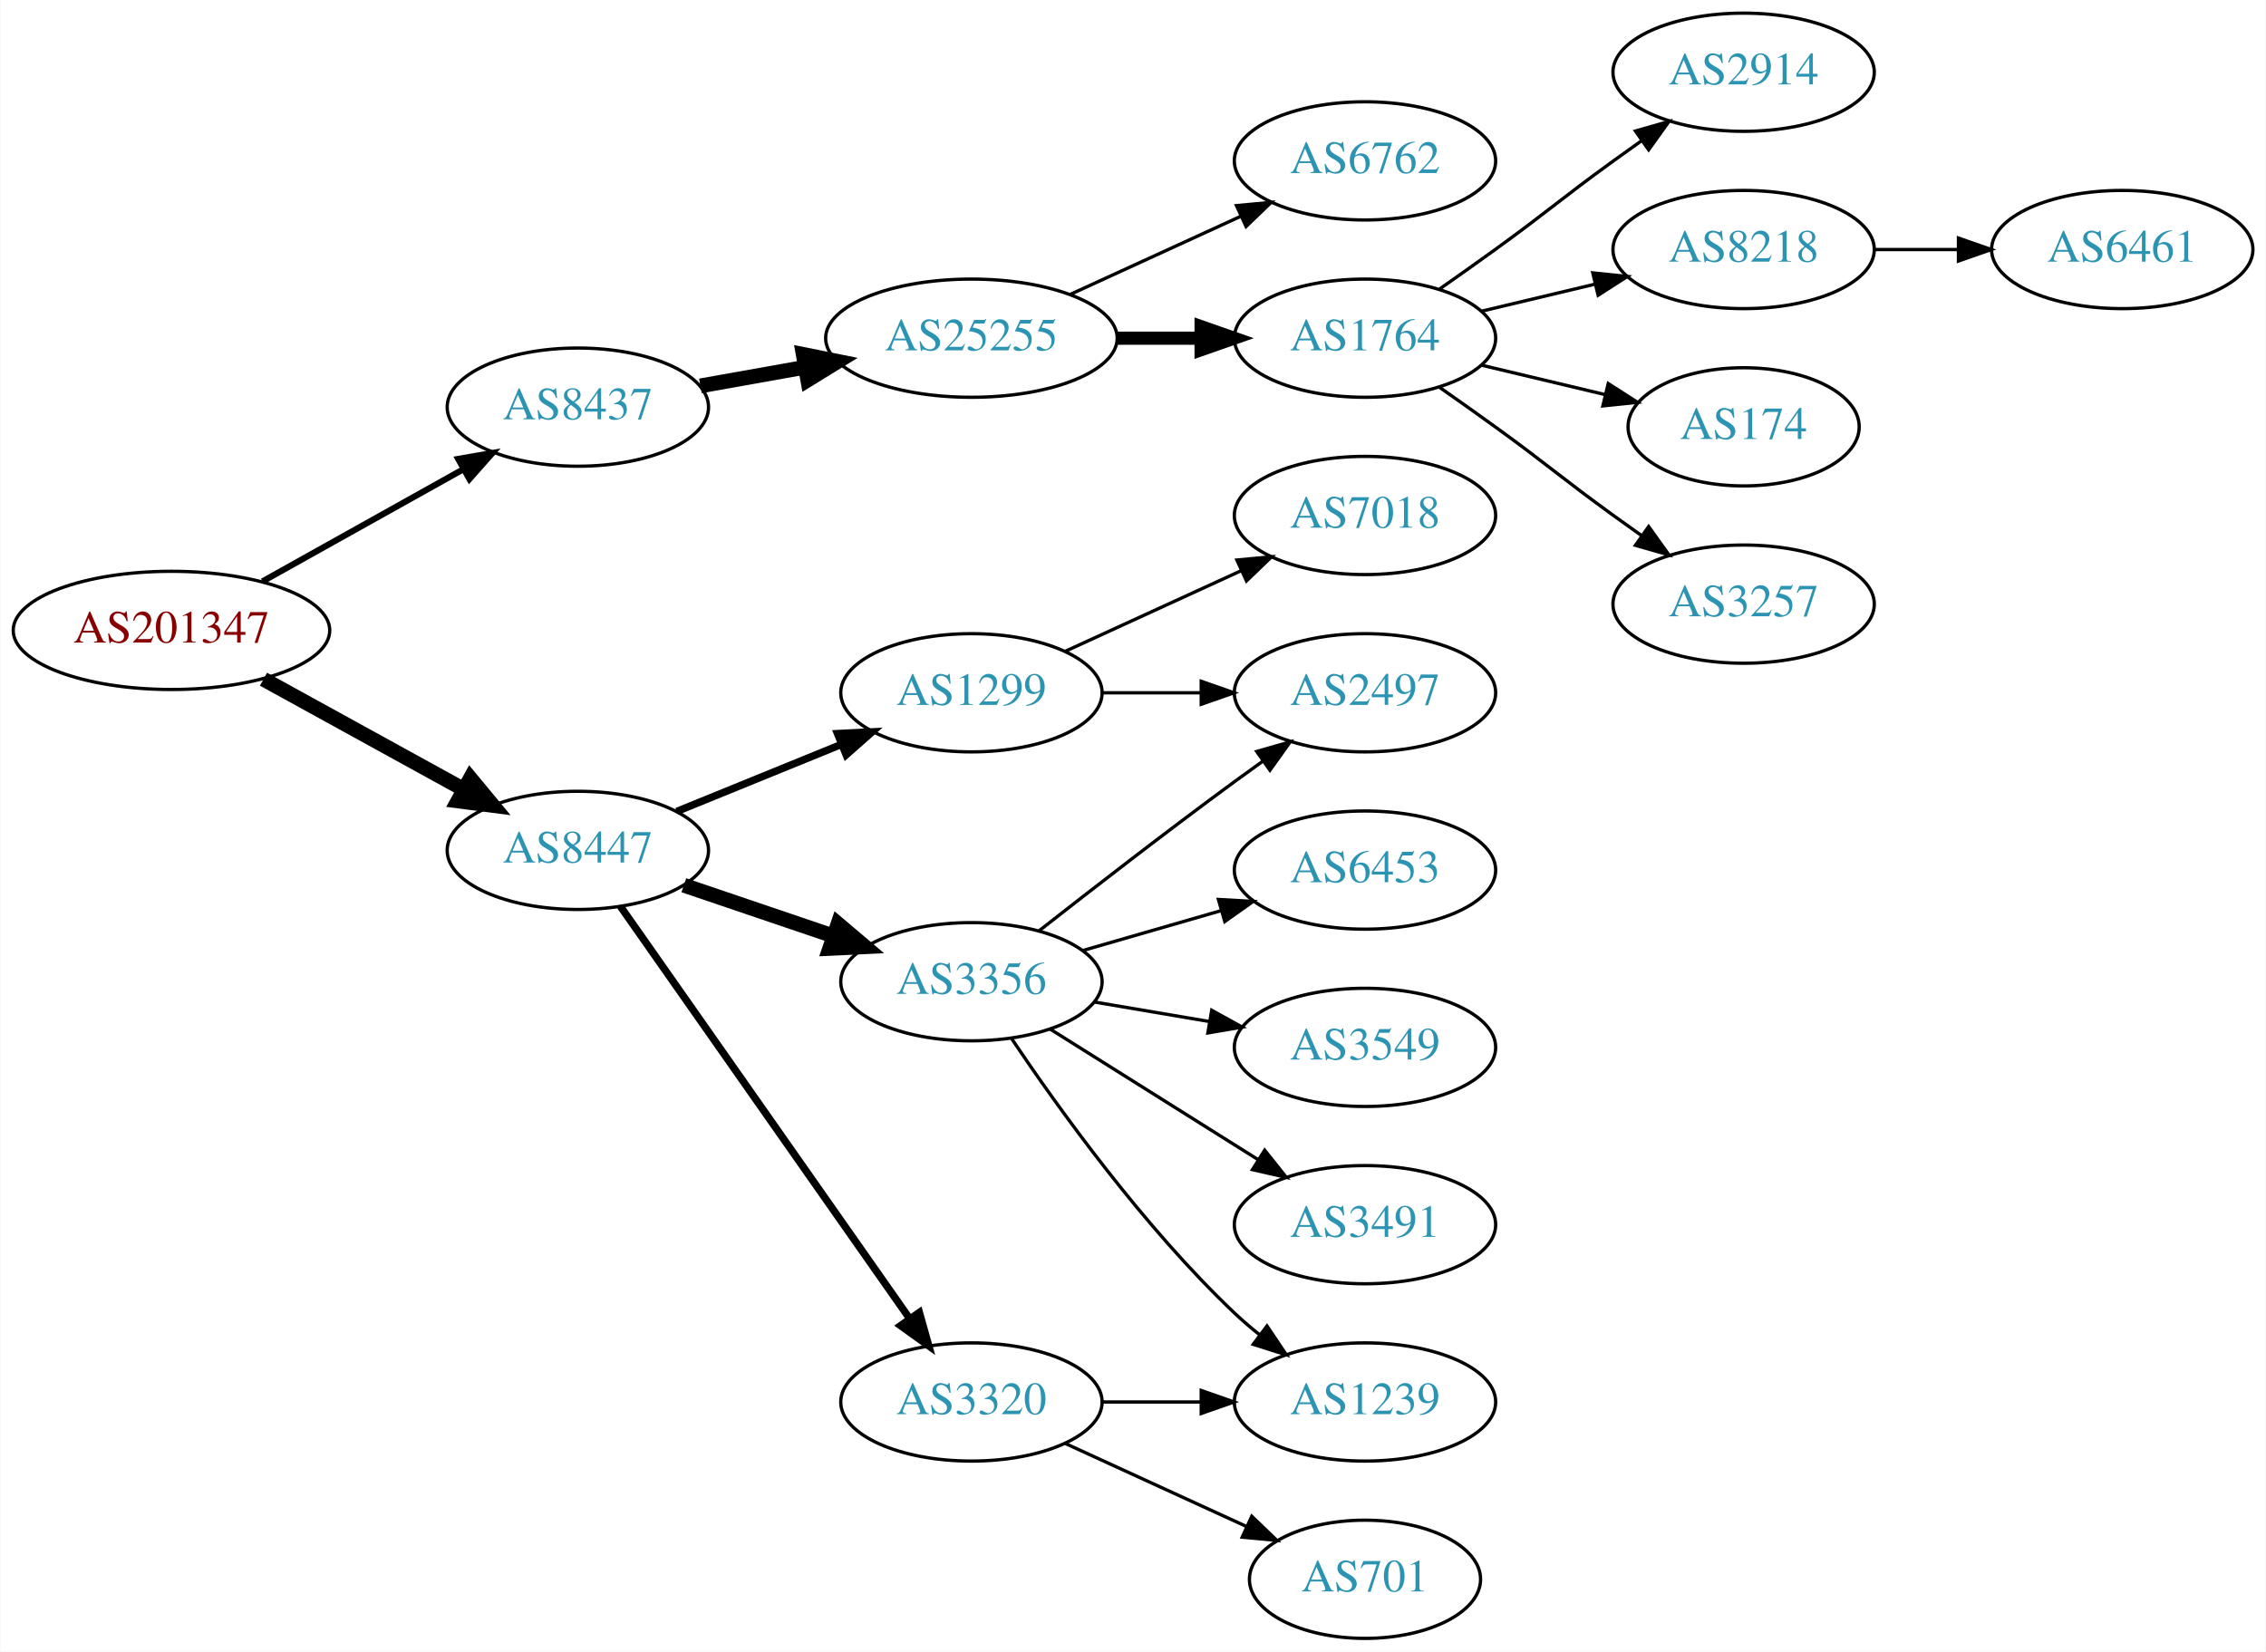
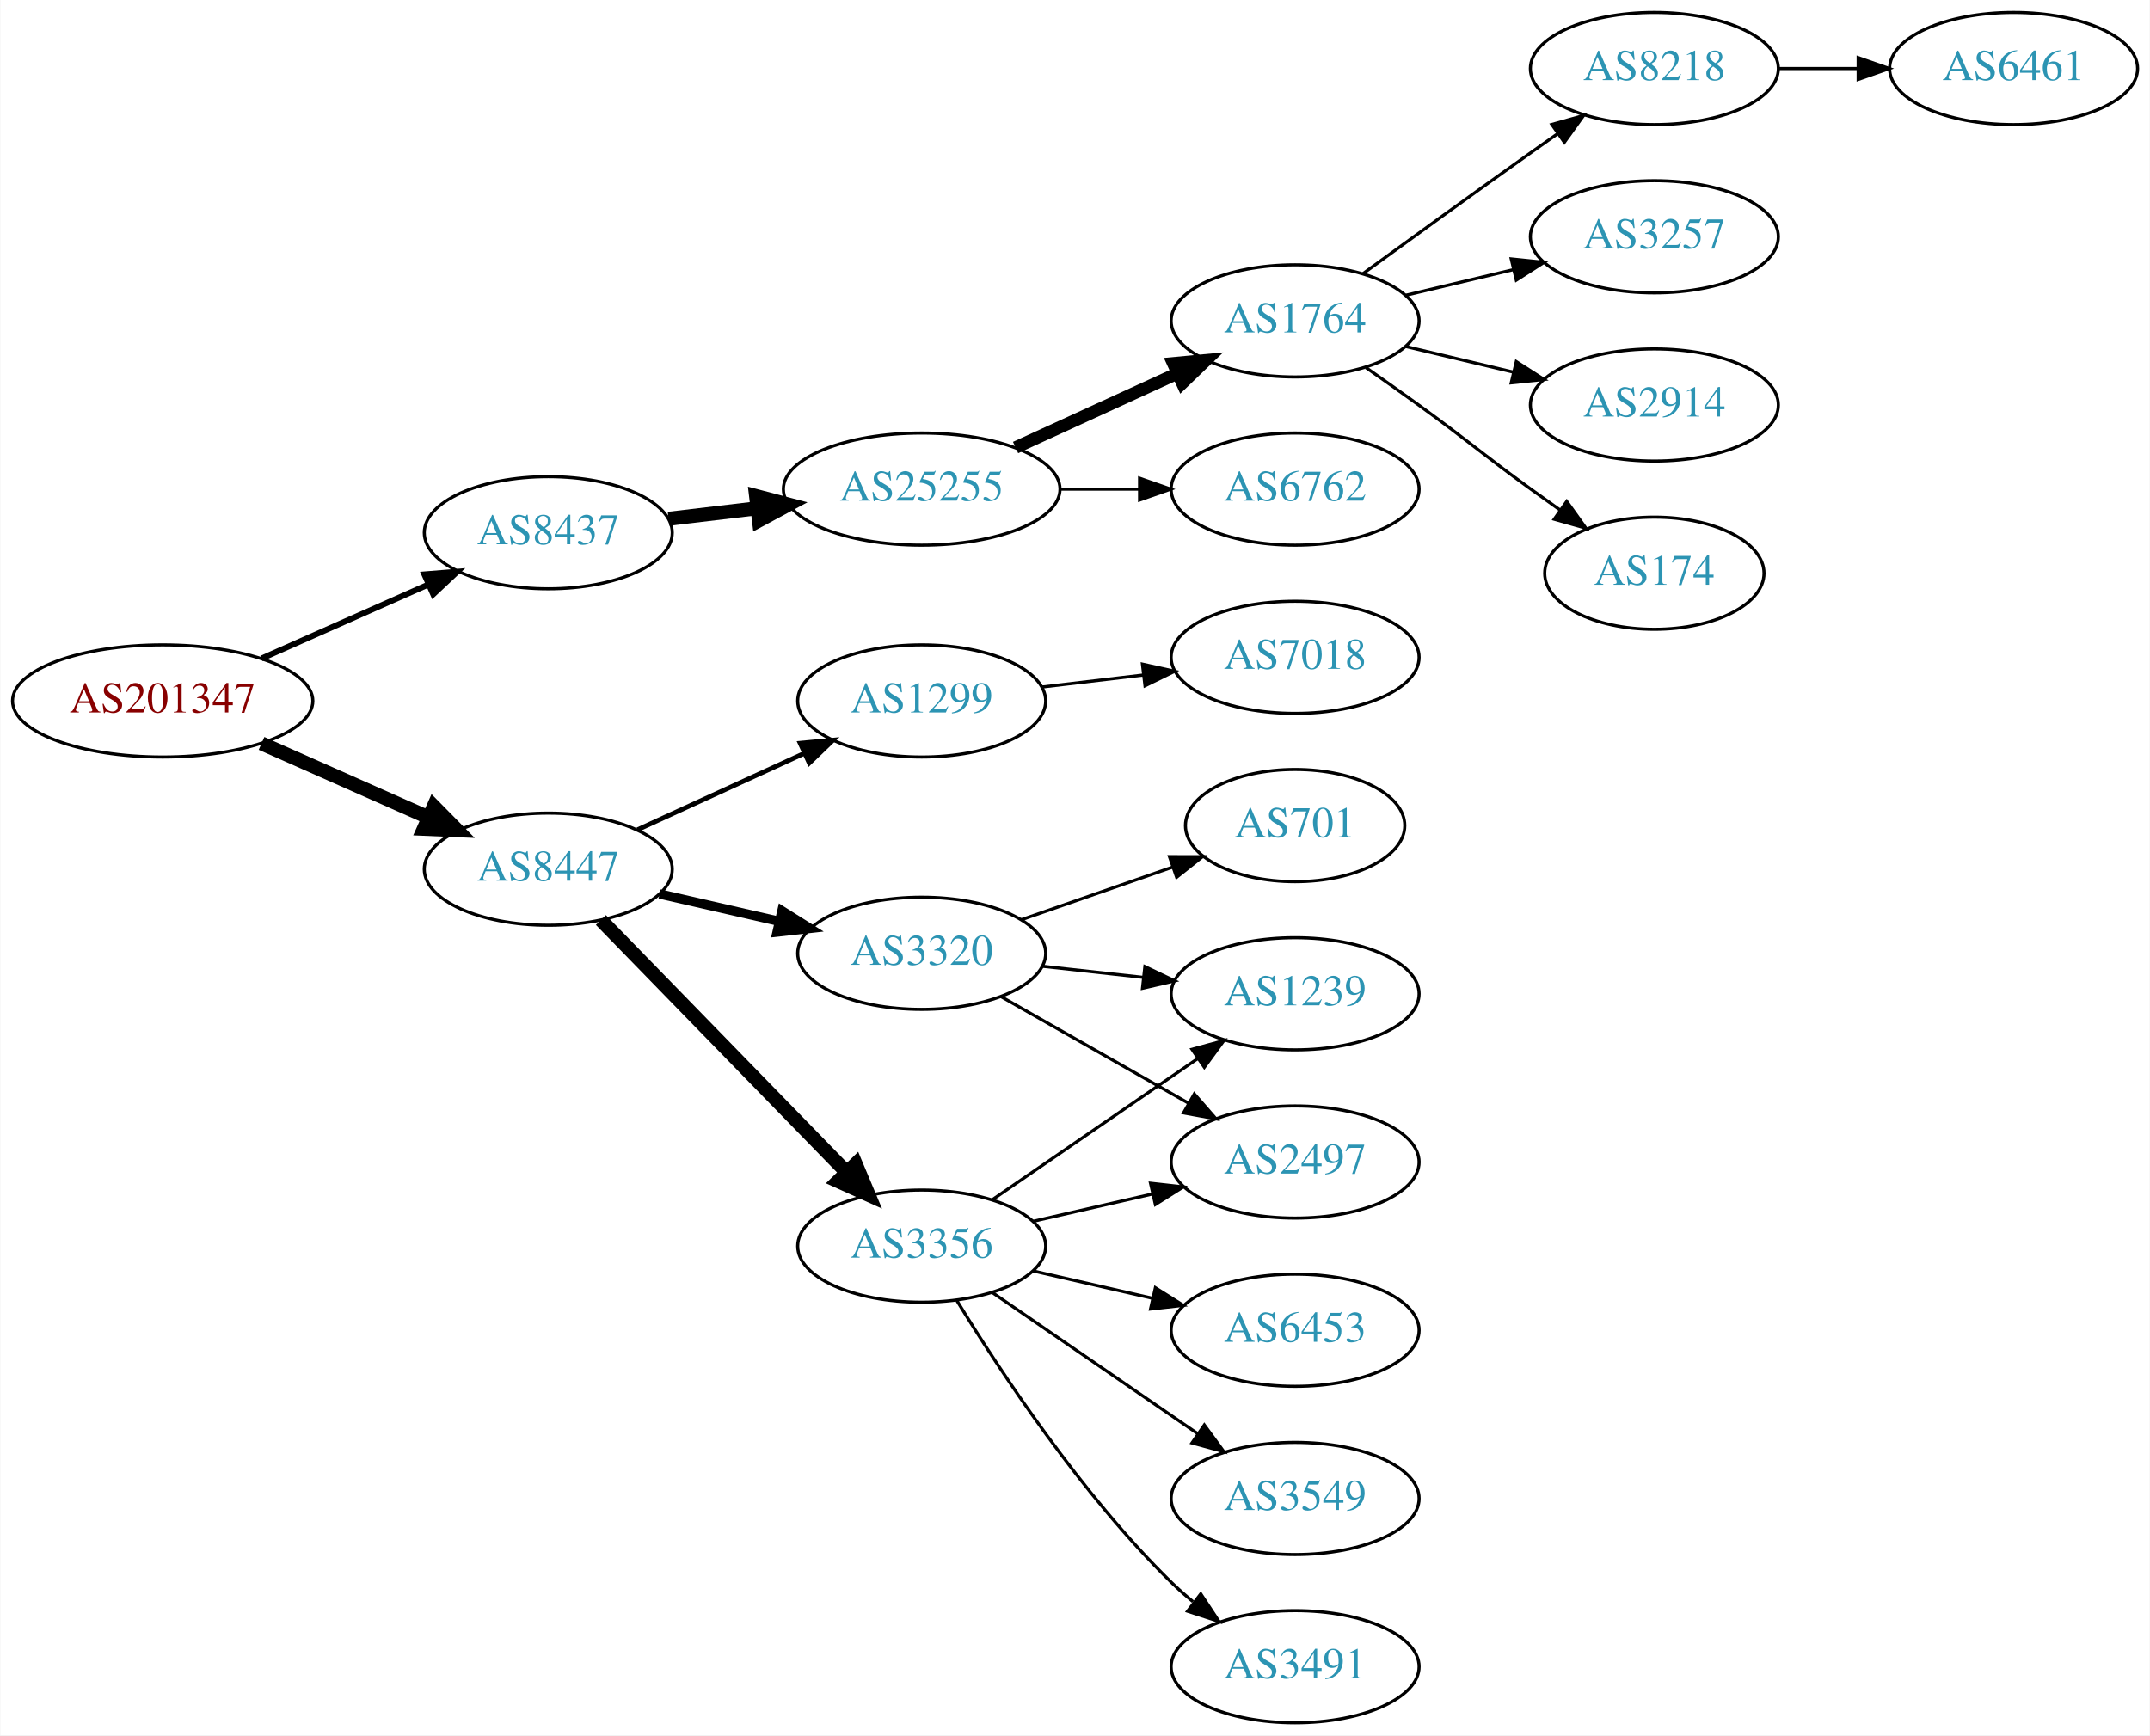
- <svg xmlns="http://www.w3.org/2000/svg" xmlns:xlink="http://www.w3.org/1999/xlink" width="690pt" height="503pt" viewBox="0.00 0.00 689.76 503.00">
-   <g id="graph0" class="graph" transform="scale(1 1) rotate(0) translate(4 499)">
-     <polygon fill="white" stroke="none" points="-4,4 -4,-499 685.755,-499 685.755,4 -4,4" />
+ <svg xmlns="http://www.w3.org/2000/svg" xmlns:xlink="http://www.w3.org/1999/xlink" width="690pt" height="557pt" viewBox="0.00 0.00 689.76 557.00">
+   <g id="graph0" class="graph" transform="scale(1 1) rotate(0) translate(4 553)">
+     <polygon fill="white" stroke="none" points="-4,4 -4,-553 685.755,-553 685.755,4 -4,4" />
    <g id="node1" class="node">
      <g id="a_node1">
        <a xlink:href="/asn/201347" xlink:title="AS201347 ~ Wolford AG [AT]">
-           <ellipse fill="#ffffff" stroke="black" cx="48.096" cy="-307" rx="48.192" ry="18" />
-           <text text-anchor="middle" x="48.096" y="-303.3" font-family="Times,serif" font-size="14.00" fill="#880000">AS201347</text>
+           <ellipse fill="#ffffff" stroke="black" cx="48.096" cy="-328" rx="48.192" ry="18" />
+           <text text-anchor="middle" x="48.096" y="-324.3" font-family="Times,serif" font-size="14.00" fill="#880000">AS201347</text>
        </a>
      </g>
    </g>
    <g id="node2" class="node">
      <g id="a_node2">
        <a xlink:href="/asn/8437" xlink:title="AS8437 ~ Hutchison Drei Austria GmbH [AT]">
-           <ellipse fill="#ffffff" stroke="black" cx="171.838" cy="-375" rx="39.794" ry="18" />
-           <text text-anchor="middle" x="171.838" y="-371.3" font-family="Times,serif" font-size="14.00" fill="#2c94b3">AS8437</text>
+           <ellipse fill="#ffffff" stroke="black" cx="171.838" cy="-382" rx="39.794" ry="18" />
+           <text text-anchor="middle" x="171.838" y="-378.3" font-family="Times,serif" font-size="14.00" fill="#2c94b3">AS8437</text>
        </a>
      </g>
    </g>
    <g id="edge1" class="edge">
-       <path fill="none" stroke="black" stroke-width="1.875" d="M75.813,-321.923C93.819,-331.981 117.721,-345.331 137.048,-356.126" />
-       <polygon fill="black" stroke="black" stroke-width="1.875" points="135.407,-359.219 145.845,-361.04 138.821,-353.108 135.407,-359.219" />
+       <path fill="none" stroke="black" stroke-width="1.875" d="M79.816,-341.626C96.101,-348.85 116.238,-357.781 133.427,-365.406" />
+       <polygon fill="black" stroke="black" stroke-width="1.875" points="132.07,-368.633 142.631,-369.488 134.909,-362.234 132.07,-368.633" />
    </g>
    <g id="node3" class="node">
      <g id="a_node3">
        <a xlink:href="/asn/8447" xlink:title="AS8447 ~ A1 Telekom Austria AG [AT]">
-           <ellipse fill="#ffffff" stroke="black" cx="171.838" cy="-240" rx="39.794" ry="18" />
-           <text text-anchor="middle" x="171.838" y="-236.3" font-family="Times,serif" font-size="14.00" fill="#2c94b3">AS8447</text>
+           <ellipse fill="#ffffff" stroke="black" cx="171.838" cy="-274" rx="39.794" ry="18" />
+           <text text-anchor="middle" x="171.838" y="-270.3" font-family="Times,serif" font-size="14.00" fill="#2c94b3">AS8447</text>
        </a>
      </g>
    </g>
    <g id="edge2" class="edge">
-       <path fill="none" stroke="black" stroke-width="4.5" d="M76.114,-292.131C94.054,-282.258 117.746,-269.219 136.947,-258.652" />
-       <polygon fill="black" stroke="black" stroke-width="4.5" points="139.105,-261.958 145.968,-253.687 135.308,-255.059 139.105,-261.958" />
+       <path fill="none" stroke="black" stroke-width="4.5" d="M79.816,-314.374C96.101,-307.15 116.238,-298.219 133.427,-290.594" />
+       <polygon fill="black" stroke="black" stroke-width="4.5" points="135.086,-294.166 142.631,-286.512 131.893,-286.967 135.086,-294.166" />
    </g>
    <g id="node4" class="node">
      <g id="a_node4">
        <a xlink:href="/asn/25255" xlink:title="AS25255 ~ ==&gt; TELE2 AUSTRIA &lt;== [AT]">
          <ellipse fill="#ffffff" stroke="black" cx="291.681" cy="-396" rx="44.393" ry="18" />
          <text text-anchor="middle" x="291.681" y="-392.3" font-family="Times,serif" font-size="14.00" fill="#2c94b3">AS25255</text>
        </a>
      </g>
    </g>
    <g id="edge3" class="edge">
-       <path fill="none" stroke="black" stroke-width="4.5" d="M209.156,-381.472C219.201,-383.262 230.279,-385.236 240.945,-387.137" />
-       <polygon fill="black" stroke="black" stroke-width="4.5" points="240.462,-391.05 250.997,-388.928 241.843,-383.297 240.462,-391.05" />
+       <path fill="none" stroke="black" stroke-width="4.5" d="M210.448,-386.468C219.451,-387.538 229.221,-388.698 238.744,-389.83" />
+       <polygon fill="black" stroke="black" stroke-width="4.5" points="238.538,-393.77 248.933,-391.04 239.467,-385.95 238.538,-393.77" />
    </g>
    <g id="node12" class="node">
      <g id="a_node12">
        <a xlink:href="/asn/3356" xlink:title="AS3356 ~ Level 3 Parent, LLC [US]">
-           <ellipse fill="#ffffff" stroke="black" cx="291.681" cy="-200" rx="39.794" ry="18" />
-           <text text-anchor="middle" x="291.681" y="-196.3" font-family="Times,serif" font-size="14.00" fill="#2c94b3">AS3356</text>
+           <ellipse fill="#ffffff" stroke="black" cx="291.681" cy="-153" rx="39.794" ry="18" />
+           <text text-anchor="middle" x="291.681" y="-149.3" font-family="Times,serif" font-size="14.00" fill="#2c94b3">AS3356</text>
        </a>
      </g>
    </g>
    <g id="edge11" class="edge">
-       <path fill="none" stroke="black" stroke-width="4.5" d="M204.108,-229.386C218.092,-224.639 234.762,-218.981 249.724,-213.902" />
-       <polygon fill="black" stroke="black" stroke-width="4.5" points="251.06,-217.607 259.264,-210.664 248.529,-210.15 251.06,-217.607" />
+       <path fill="none" stroke="black" stroke-width="4.5" d="M188.731,-257.681C209.025,-236.843 244.295,-200.628 267.564,-176.736" />
+       <polygon fill="black" stroke="black" stroke-width="4.5" points="270.507,-179.358 274.663,-169.446 264.865,-173.863 270.507,-179.358" />
    </g>
    <g id="node13" class="node">
      <g id="a_node13">
        <a xlink:href="/asn/3320" xlink:title="AS3320 ~ DTAG [DE]">
-           <ellipse fill="#ffffff" stroke="black" cx="291.681" cy="-72" rx="39.794" ry="18" />
-           <text text-anchor="middle" x="291.681" y="-68.3" font-family="Times,serif" font-size="14.00" fill="#2c94b3">AS3320</text>
+           <ellipse fill="#ffffff" stroke="black" cx="291.681" cy="-247" rx="39.794" ry="18" />
+           <text text-anchor="middle" x="291.681" y="-243.3" font-family="Times,serif" font-size="14.00" fill="#2c94b3">AS3320</text>
        </a>
      </g>
    </g>
    <g id="edge12" class="edge">
-       <path fill="none" stroke="black" stroke-width="2.25" d="M184.786,-222.967C205.608,-193.283 248.638,-131.938 272.948,-97.279" />
-       <polygon fill="black" stroke="black" stroke-width="2.25" points="275.824,-99.275 278.701,-89.078 270.093,-95.255 275.824,-99.275" />
+       <path fill="none" stroke="black" stroke-width="3" d="M207.557,-266.045C219.557,-263.296 233.178,-260.175 245.871,-257.267" />
+       <polygon fill="black" stroke="black" stroke-width="3" points="246.836,-260.636 255.802,-254.991 245.273,-253.813 246.836,-260.636" />
    </g>
    <g id="node14" class="node">
      <g id="a_node14">
        <a xlink:href="/asn/1299" xlink:title="AS1299 ~ Telia Carrier [EU]">
-           <ellipse fill="#ffffff" stroke="black" cx="291.681" cy="-288" rx="39.794" ry="18" />
-           <text text-anchor="middle" x="291.681" y="-284.3" font-family="Times,serif" font-size="14.00" fill="#2c94b3">AS1299</text>
+           <ellipse fill="#ffffff" stroke="black" cx="291.681" cy="-328" rx="39.794" ry="18" />
+           <text text-anchor="middle" x="291.681" y="-324.3" font-family="Times,serif" font-size="14.00" fill="#2c94b3">AS1299</text>
        </a>
      </g>
    </g>
    <g id="edge13" class="edge">
-       <path fill="none" stroke="black" stroke-width="2.25" d="M201.968,-251.865C217.123,-258.038 235.847,-265.665 252.181,-272.318" />
-       <polygon fill="black" stroke="black" stroke-width="2.25" points="250.896,-275.574 261.478,-276.105 253.537,-269.091 250.896,-275.574" />
+       <path fill="none" stroke="black" stroke-width="1.5" d="M200.467,-286.661C216.424,-293.973 236.694,-303.261 253.977,-311.181" />
+       <polygon fill="black" stroke="black" stroke-width="1.5" points="252.676,-314.435 263.225,-315.419 255.592,-308.071 252.676,-314.435" />
    </g>
    <g id="node5" class="node">
      <g id="a_node5">
        <a xlink:href="/asn/1764" xlink:title="AS1764 ~ NEXTLAYER-AS [AT]">
-           <ellipse fill="#ffffff" stroke="black" cx="411.523" cy="-396" rx="39.794" ry="18" />
-           <text text-anchor="middle" x="411.523" y="-392.3" font-family="Times,serif" font-size="14.00" fill="#2c94b3">AS1764</text>
+           <ellipse fill="#ffffff" stroke="black" cx="411.523" cy="-450" rx="39.794" ry="18" />
+           <text text-anchor="middle" x="411.523" y="-446.3" font-family="Times,serif" font-size="14.00" fill="#2c94b3">AS1764</text>
        </a>
      </g>
    </g>
    <g id="edge4" class="edge">
-       <path fill="none" stroke="black" stroke-width="4" d="M335.892,-396C344.204,-396 352.967,-396 361.449,-396" />
-       <polygon fill="black" stroke="black" stroke-width="4" points="361.608,-399.5 371.608,-396 361.608,-392.5 361.608,-399.5" />
+       <path fill="none" stroke="black" stroke-width="4" d="M321.81,-409.348C337.421,-416.502 356.819,-425.391 373.491,-433.03" />
+       <polygon fill="black" stroke="black" stroke-width="4" points="372.394,-436.378 382.943,-437.362 375.31,-430.014 372.394,-436.378" />
    </g>
    <g id="node6" class="node">
      <g id="a_node6">
        <a xlink:href="/asn/6762" xlink:title="AS6762 ~ TELECOM ITALIA SPARKLE S.p.A. [IT]">
-           <ellipse fill="#ffffff" stroke="black" cx="411.523" cy="-450" rx="39.794" ry="18" />
-           <text text-anchor="middle" x="411.523" y="-446.3" font-family="Times,serif" font-size="14.00" fill="#2c94b3">AS6762</text>
+           <ellipse fill="#ffffff" stroke="black" cx="411.523" cy="-396" rx="39.794" ry="18" />
+           <text text-anchor="middle" x="411.523" y="-392.3" font-family="Times,serif" font-size="14.00" fill="#2c94b3">AS6762</text>
        </a>
      </g>
    </g>
    <g id="edge5" class="edge">
-       <path fill="none" stroke="black" d="M321.81,-409.348C337.421,-416.502 356.819,-425.391 373.491,-433.03" />
-       <polygon fill="black" stroke="black" points="372.394,-436.378 382.943,-437.362 375.31,-430.014 372.394,-436.378" />
+       <path fill="none" stroke="black" d="M335.892,-396C344.204,-396 352.967,-396 361.449,-396" />
+       <polygon fill="black" stroke="black" points="361.608,-399.5 371.608,-396 361.608,-392.5 361.608,-399.5" />
    </g>
    <g id="node7" class="node">
      <g id="a_node7">
-         <a xlink:href="/asn/2914" xlink:title="AS2914 ~ NTT America, Inc. [US]">
-           <ellipse fill="#ffffff" stroke="black" cx="526.816" cy="-477" rx="39.794" ry="18" />
-           <text text-anchor="middle" x="526.816" y="-473.3" font-family="Times,serif" font-size="14.00" fill="#2c94b3">AS2914</text>
+         <a xlink:href="/asn/8218" xlink:title="AS8218 ~ legacy Neotelecoms [FR]">
+           <ellipse fill="#ffffff" stroke="black" cx="526.816" cy="-531" rx="39.794" ry="18" />
+           <text text-anchor="middle" x="526.816" y="-527.3" font-family="Times,serif" font-size="14.00" fill="#2c94b3">AS8218</text>
        </a>
      </g>
    </g>
    <g id="edge6" class="edge">
-       <path fill="none" stroke="black" d="M434.28,-411.009C439.815,-414.879 445.733,-419.064 451.17,-423 467.369,-434.729 470.97,-438.271 487.17,-450 489.973,-452.029 492.904,-454.125 495.845,-456.21" />
-       <polygon fill="black" stroke="black" points="493.867,-459.097 504.059,-461.991 497.896,-453.373 493.867,-459.097" />
+       <path fill="none" stroke="black" d="M433.371,-465.222C448.305,-476.091 468.919,-491.025 487.17,-504 489.99,-506.005 492.933,-508.085 495.881,-510.159" />
+       <polygon fill="black" stroke="black" points="493.908,-513.05 504.106,-515.926 497.927,-507.319 493.908,-513.05" />
    </g>
    <g id="node8" class="node">
      <g id="a_node8">
-         <a xlink:href="/asn/8218" xlink:title="AS8218 ~ legacy Neotelecoms [FR]">
-           <ellipse fill="#ffffff" stroke="black" cx="526.816" cy="-423" rx="39.794" ry="18" />
-           <text text-anchor="middle" x="526.816" y="-419.3" font-family="Times,serif" font-size="14.00" fill="#2c94b3">AS8218</text>
+         <a xlink:href="/asn/3257" xlink:title="AS3257 ~ GTT [DE]">
+           <ellipse fill="#ffffff" stroke="black" cx="526.816" cy="-477" rx="39.794" ry="18" />
+           <text text-anchor="middle" x="526.816" y="-473.3" font-family="Times,serif" font-size="14.00" fill="#2c94b3">AS3257</text>
        </a>
      </g>
    </g>
    <g id="edge7" class="edge">
-       <path fill="none" stroke="black" d="M447.13,-404.248C458.002,-406.838 470.156,-409.735 481.598,-412.462" />
-       <polygon fill="black" stroke="black" points="480.882,-415.889 491.421,-414.803 482.505,-409.08 480.882,-415.889" />
+       <path fill="none" stroke="black" d="M447.13,-458.248C458.002,-460.838 470.156,-463.735 481.598,-466.462" />
+       <polygon fill="black" stroke="black" points="480.882,-469.889 491.421,-468.803 482.505,-463.08 480.882,-469.889" />
    </g>
    <g id="node9" class="node">
      <g id="a_node9">
+         <a xlink:href="/asn/2914" xlink:title="AS2914 ~ NTT America, Inc. [US]">
+           <ellipse fill="#ffffff" stroke="black" cx="526.816" cy="-423" rx="39.794" ry="18" />
+           <text text-anchor="middle" x="526.816" y="-419.3" font-family="Times,serif" font-size="14.00" fill="#2c94b3">AS2914</text>
+         </a>
+       </g>
+     </g>
+     <g id="edge8" class="edge">
+       <path fill="none" stroke="black" d="M447.13,-441.752C458.002,-439.162 470.156,-436.265 481.598,-433.538" />
+       <polygon fill="black" stroke="black" points="482.505,-436.92 491.421,-431.197 480.882,-430.111 482.505,-436.92" />
+     </g>
+     <g id="node10" class="node">
+       <g id="a_node10">
        <a xlink:href="/asn/174" xlink:title="AS174 ~ Cogent Communications [US]">
          <ellipse fill="#ffffff" stroke="black" cx="526.816" cy="-369" rx="35.194" ry="18" />
          <text text-anchor="middle" x="526.816" y="-365.3" font-family="Times,serif" font-size="14.00" fill="#2c94b3">AS174</text>
        </a>
      </g>
    </g>
-     <g id="edge8" class="edge">
-       <path fill="none" stroke="black" d="M447.13,-387.752C458.925,-384.942 472.229,-381.771 484.497,-378.847" />
-       <polygon fill="black" stroke="black" points="485.586,-382.186 494.502,-376.463 483.963,-375.376 485.586,-382.186" />
-     </g>
-     <g id="node10" class="node">
-       <g id="a_node10">
-         <a xlink:href="/asn/3257" xlink:title="AS3257 ~ GTT [DE]">
-           <ellipse fill="#ffffff" stroke="black" cx="526.816" cy="-315" rx="39.794" ry="18" />
-           <text text-anchor="middle" x="526.816" y="-311.3" font-family="Times,serif" font-size="14.00" fill="#2c94b3">AS3257</text>
-         </a>
-       </g>
-     </g>
    <g id="edge9" class="edge">
-       <path fill="none" stroke="black" d="M434.28,-380.991C439.815,-377.121 445.733,-372.936 451.17,-369 467.369,-357.271 470.97,-353.729 487.17,-342 489.973,-339.971 492.904,-337.875 495.845,-335.79" />
-       <polygon fill="black" stroke="black" points="497.896,-338.627 504.059,-330.009 493.867,-332.903 497.896,-338.627" />
+       <path fill="none" stroke="black" d="M434.28,-434.991C439.815,-431.121 445.733,-426.936 451.17,-423 467.369,-411.271 470.97,-407.729 487.17,-396 490.198,-393.807 493.377,-391.537 496.556,-389.287" />
+       <polygon fill="black" stroke="black" points="498.698,-392.059 504.866,-383.445 494.672,-386.333 498.698,-392.059" />
    </g>
    <g id="node11" class="node">
      <g id="a_node11">
        <a xlink:href="/asn/6461" xlink:title="AS6461 ~ Zayo Bandwidth [US]">
-           <ellipse fill="#ffffff" stroke="black" cx="642.109" cy="-423" rx="39.794" ry="18" />
-           <text text-anchor="middle" x="642.109" y="-419.3" font-family="Times,serif" font-size="14.00" fill="#2c94b3">AS6461</text>
+           <ellipse fill="#ffffff" stroke="black" cx="642.109" cy="-531" rx="39.794" ry="18" />
+           <text text-anchor="middle" x="642.109" y="-527.3" font-family="Times,serif" font-size="14.00" fill="#2c94b3">AS6461</text>
        </a>
      </g>
    </g>
    <g id="edge10" class="edge">
-       <path fill="none" stroke="black" d="M566.488,-423C574.691,-423 583.455,-423 591.987,-423" />
-       <polygon fill="black" stroke="black" points="592.227,-426.5 602.226,-423 592.226,-419.5 592.227,-426.5" />
+       <path fill="none" stroke="black" d="M566.488,-531C574.691,-531 583.455,-531 591.987,-531" />
+       <polygon fill="black" stroke="black" points="592.227,-534.5 602.226,-531 592.226,-527.5 592.227,-534.5" />
    </g>
    <g id="node15" class="node">
      <g id="a_node15">
-         <a xlink:href="/asn/1239" xlink:title="AS1239 ~ Sprint [US]">
-           <ellipse fill="#ffffff" stroke="black" cx="411.523" cy="-72" rx="39.794" ry="18" />
-           <text text-anchor="middle" x="411.523" y="-68.3" font-family="Times,serif" font-size="14.00" fill="#2c94b3">AS1239</text>
-         </a>
-       </g>
-     </g>
-     <g id="edge20" class="edge">
-       <path fill="none" stroke="black" d="M303.922,-182.652C318.162,-161.456 344.201,-125.19 371.877,-99 374.255,-96.75 376.833,-94.543 379.491,-92.422" />
-       <polygon fill="black" stroke="black" points="381.681,-95.155 387.584,-86.356 377.483,-89.554 381.681,-95.155" />
+         <a xlink:href="/asn/3491" xlink:title="AS3491 ~ PCCW Global, Inc. [US]">
+           <ellipse fill="#ffffff" stroke="black" cx="411.523" cy="-18" rx="39.794" ry="18" />
+           <text text-anchor="middle" x="411.523" y="-14.3" font-family="Times,serif" font-size="14.00" fill="#2c94b3">AS3491</text>
+         </a>
+       </g>
+     </g>
+     <g id="edge14" class="edge">
+       <path fill="none" stroke="black" d="M302.946,-135.56C316.755,-113.009 342.944,-73.278 371.877,-45 374.017,-42.908 376.334,-40.863 378.734,-38.895" />
+       <polygon fill="black" stroke="black" points="381.244,-41.382 387.075,-32.536 377.001,-35.815 381.244,-41.382" />
+     </g>
+     <g id="node16" class="node">
+       <g id="a_node16">
+         <a xlink:href="/asn/6453" xlink:title="AS6453 ~ TATA COMMUNICATIONS (AMERICA) INC [US]">
+           <ellipse fill="#ffffff" stroke="black" cx="411.523" cy="-126" rx="39.794" ry="18" />
+           <text text-anchor="middle" x="411.523" y="-122.3" font-family="Times,serif" font-size="14.00" fill="#2c94b3">AS6453</text>
+         </a>
+       </g>
+     </g>
+     <g id="edge15" class="edge">
+       <path fill="none" stroke="black" d="M327.4,-145.045C339.4,-142.296 353.021,-139.175 365.713,-136.267" />
+       <polygon fill="black" stroke="black" points="366.679,-139.636 375.645,-133.991 365.116,-132.813 366.679,-139.636" />
    </g>
    <g id="node17" class="node">
      <g id="a_node17">
-         <a xlink:href="/asn/3549" xlink:title="AS3549 ~ Level 3 Parent, LLC [US]">
-           <ellipse fill="#ffffff" stroke="black" cx="411.523" cy="-180" rx="39.794" ry="18" />
-           <text text-anchor="middle" x="411.523" y="-176.3" font-family="Times,serif" font-size="14.00" fill="#2c94b3">AS3549</text>
+         <a xlink:href="/asn/1239" xlink:title="AS1239 ~ Sprint [US]">
+           <ellipse fill="#ffffff" stroke="black" cx="411.523" cy="-234" rx="39.794" ry="18" />
+           <text text-anchor="middle" x="411.523" y="-230.3" font-family="Times,serif" font-size="14.00" fill="#2c94b3">AS1239</text>
        </a>
      </g>
    </g>
    <g id="edge16" class="edge">
-       <path fill="none" stroke="black" d="M328.999,-193.836C340.087,-191.954 352.435,-189.859 364.098,-187.879" />
-       <polygon fill="black" stroke="black" points="364.849,-191.302 374.122,-186.178 363.677,-184.401 364.849,-191.302" />
+       <path fill="none" stroke="black" d="M314.295,-167.857C332.783,-180.565 359.597,-198.995 380.227,-213.175" />
+       <polygon fill="black" stroke="black" points="378.423,-216.183 388.647,-218.963 382.388,-210.414 378.423,-216.183" />
    </g>
    <g id="node18" class="node">
      <g id="a_node18">
-         <a xlink:href="/asn/3491" xlink:title="AS3491 ~ PCCW Global, Inc. [US]">
-           <ellipse fill="#ffffff" stroke="black" cx="411.523" cy="-126" rx="39.794" ry="18" />
-           <text text-anchor="middle" x="411.523" y="-122.3" font-family="Times,serif" font-size="14.00" fill="#2c94b3">AS3491</text>
+         <a xlink:href="/asn/3549" xlink:title="AS3549 ~ Level 3 Parent, LLC [US]">
+           <ellipse fill="#ffffff" stroke="black" cx="411.523" cy="-72" rx="39.794" ry="18" />
+           <text text-anchor="middle" x="411.523" y="-68.3" font-family="Times,serif" font-size="14.00" fill="#2c94b3">AS3549</text>
        </a>
      </g>
    </g>
    <g id="edge17" class="edge">
-       <path fill="none" stroke="black" d="M315.681,-185.556C333.688,-174.249 358.932,-158.397 378.849,-145.89" />
-       <polygon fill="black" stroke="black" points="380.973,-148.689 387.58,-140.407 377.25,-142.761 380.973,-148.689" />
+       <path fill="none" stroke="black" d="M314.295,-138.143C332.783,-125.435 359.597,-107.005 380.227,-92.825" />
+       <polygon fill="black" stroke="black" points="382.388,-95.586 388.647,-87.037 378.423,-89.817 382.388,-95.586" />
    </g>
    <g id="node19" class="node">
      <g id="a_node19">
        <a xlink:href="/asn/2497" xlink:title="AS2497 ~ Internet Initiative Japan Inc. [JP]">
-           <ellipse fill="#ffffff" stroke="black" cx="411.523" cy="-288" rx="39.794" ry="18" />
-           <text text-anchor="middle" x="411.523" y="-284.3" font-family="Times,serif" font-size="14.00" fill="#2c94b3">AS2497</text>
+           <ellipse fill="#ffffff" stroke="black" cx="411.523" cy="-180" rx="39.794" ry="18" />
+           <text text-anchor="middle" x="411.523" y="-176.3" font-family="Times,serif" font-size="14.00" fill="#2c94b3">AS2497</text>
        </a>
      </g>
    </g>
    <g id="edge18" class="edge">
-       <path fill="none" stroke="black" d="M312.34,-215.55C328.248,-228.034 351.309,-245.907 371.877,-261 374.667,-263.047 377.589,-265.155 380.524,-267.247" />
-       <polygon fill="black" stroke="black" points="378.543,-270.132 388.731,-273.039 382.579,-264.413 378.543,-270.132" />
+       <path fill="none" stroke="black" d="M327.4,-160.955C339.4,-163.704 353.021,-166.825 365.713,-169.733" />
+       <polygon fill="black" stroke="black" points="365.116,-173.187 375.645,-172.009 366.679,-166.364 365.116,-173.187" />
+     </g>
+     <g id="edge20" class="edge">
+       <path fill="none" stroke="black" d="M330.291,-242.851C340.602,-241.713 351.919,-240.465 362.719,-239.274" />
+       <polygon fill="black" stroke="black" points="363.31,-242.73 372.866,-238.154 362.543,-235.772 363.31,-242.73" />
+     </g>
+     <g id="edge21" class="edge">
+       <path fill="none" stroke="black" d="M317.098,-233.118C334.557,-223.191 358.258,-209.716 377.418,-198.822" />
+       <polygon fill="black" stroke="black" points="379.174,-201.85 386.137,-193.865 375.714,-195.765 379.174,-201.85" />
    </g>
    <g id="node20" class="node">
      <g id="a_node20">
-         <a xlink:href="/asn/6453" xlink:title="AS6453 ~ TATA COMMUNICATIONS (AMERICA) INC [US]">
-           <ellipse fill="#ffffff" stroke="black" cx="411.523" cy="-234" rx="39.794" ry="18" />
-           <text text-anchor="middle" x="411.523" y="-230.3" font-family="Times,serif" font-size="14.00" fill="#2c94b3">AS6453</text>
+         <a xlink:href="/asn/701" xlink:title="AS701 ~ UUNET [US]">
+           <ellipse fill="#ffffff" stroke="black" cx="411.523" cy="-288" rx="35.194" ry="18" />
+           <text text-anchor="middle" x="411.523" y="-284.3" font-family="Times,serif" font-size="14.00" fill="#2c94b3">AS701</text>
        </a>
      </g>
    </g>
    <g id="edge19" class="edge">
-       <path fill="none" stroke="black" d="M325.506,-209.471C338.549,-213.234 353.73,-217.614 367.624,-221.623" />
-       <polygon fill="black" stroke="black" points="366.886,-225.053 377.465,-224.462 368.827,-218.327 366.886,-225.053" />
-     </g>
-     <g id="edge14" class="edge">
-       <path fill="none" stroke="black" d="M331.593,-72C341.146,-72 351.496,-72 361.459,-72" />
-       <polygon fill="black" stroke="black" points="361.651,-75.5 371.651,-72 361.651,-68.5 361.651,-75.5" />
-     </g>
-     <g id="node16" class="node">
-       <g id="a_node16">
-         <a xlink:href="/asn/701" xlink:title="AS701 ~ UUNET [US]">
-           <ellipse fill="#ffffff" stroke="black" cx="411.523" cy="-18" rx="35.194" ry="18" />
-           <text text-anchor="middle" x="411.523" y="-14.3" font-family="Times,serif" font-size="14.00" fill="#2c94b3">AS701</text>
-         </a>
-       </g>
-     </g>
-     <g id="edge15" class="edge">
-       <path fill="none" stroke="black" d="M320.309,-59.339C336.726,-51.817 357.707,-42.202 375.304,-34.139" />
-       <polygon fill="black" stroke="black" points="377.048,-37.189 384.681,-29.842 374.132,-30.826 377.048,-37.189" />
-     </g>
-     <g id="edge21" class="edge">
-       <path fill="none" stroke="black" d="M331.593,-288C341.146,-288 351.496,-288 361.459,-288" />
-       <polygon fill="black" stroke="black" points="361.651,-291.5 371.651,-288 361.651,-284.5 361.651,-291.5" />
+       <path fill="none" stroke="black" d="M323.642,-257.772C338.551,-262.959 356.569,-269.228 372.322,-274.709" />
+       <polygon fill="black" stroke="black" points="371.195,-278.023 381.79,-278.003 373.495,-271.411 371.195,-278.023" />
    </g>
    <g id="node21" class="node">
      <g id="a_node21">
        <a xlink:href="/asn/7018" xlink:title="AS7018 ~ AT&amp;T Services, Inc. [US]">
          <ellipse fill="#ffffff" stroke="black" cx="411.523" cy="-342" rx="39.794" ry="18" />
          <text text-anchor="middle" x="411.523" y="-338.3" font-family="Times,serif" font-size="14.00" fill="#2c94b3">AS7018</text>
        </a>
      </g>
    </g>
    <g id="edge22" class="edge">
-       <path fill="none" stroke="black" d="M320.309,-300.661C336.266,-307.973 356.537,-317.261 373.82,-325.181" />
-       <polygon fill="black" stroke="black" points="372.518,-328.435 383.067,-329.419 375.434,-322.071 372.518,-328.435" />
+       <path fill="none" stroke="black" d="M330.291,-332.468C340.602,-333.693 351.919,-335.038 362.719,-336.321" />
+       <polygon fill="black" stroke="black" points="362.523,-339.822 372.866,-337.526 363.349,-332.871 362.523,-339.822" />
    </g>
  </g>
</svg>
